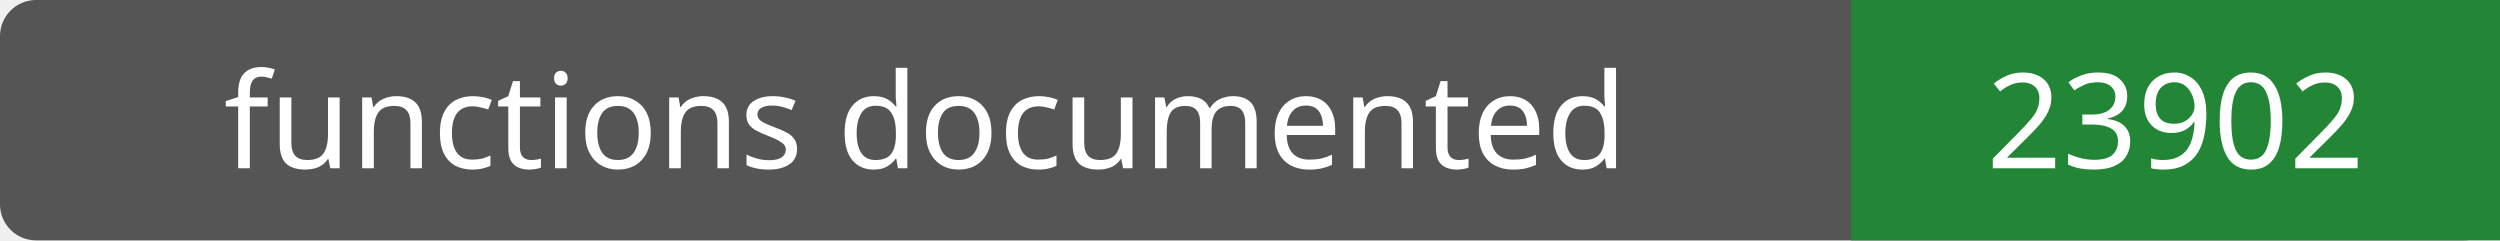
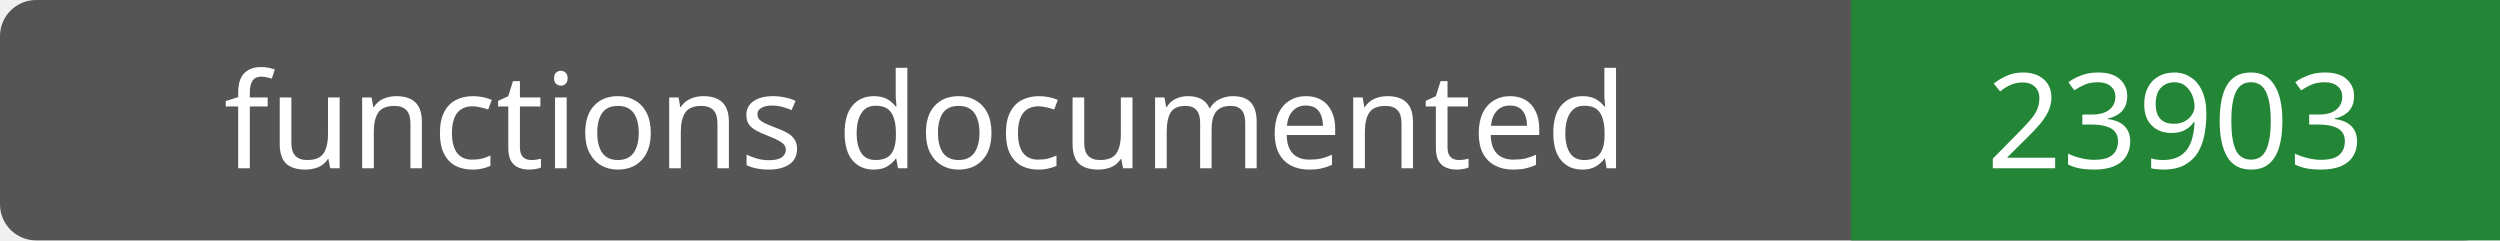
- <svg xmlns="http://www.w3.org/2000/svg" width="208" height="20" role="img" aria-label="functions documented: 23902">
+ <svg xmlns="http://www.w3.org/2000/svg" width="208" height="20" role="img" aria-label="functions documented: 23903">
  <rect width="208" height="20" rx="3" fill="#555" />
  <path fill="#238636" d="M154 0h54v20H154z" />
  <g fill="#fff" text-anchor="middle" font-family="Verdana,sans-serif" font-size="11">
    <text x="77.0" y="14">functions documented</text>
-     <text x="181.0" y="14">23902</text>
+     <text x="181.0" y="14">23903</text>
  </g>
</svg>
